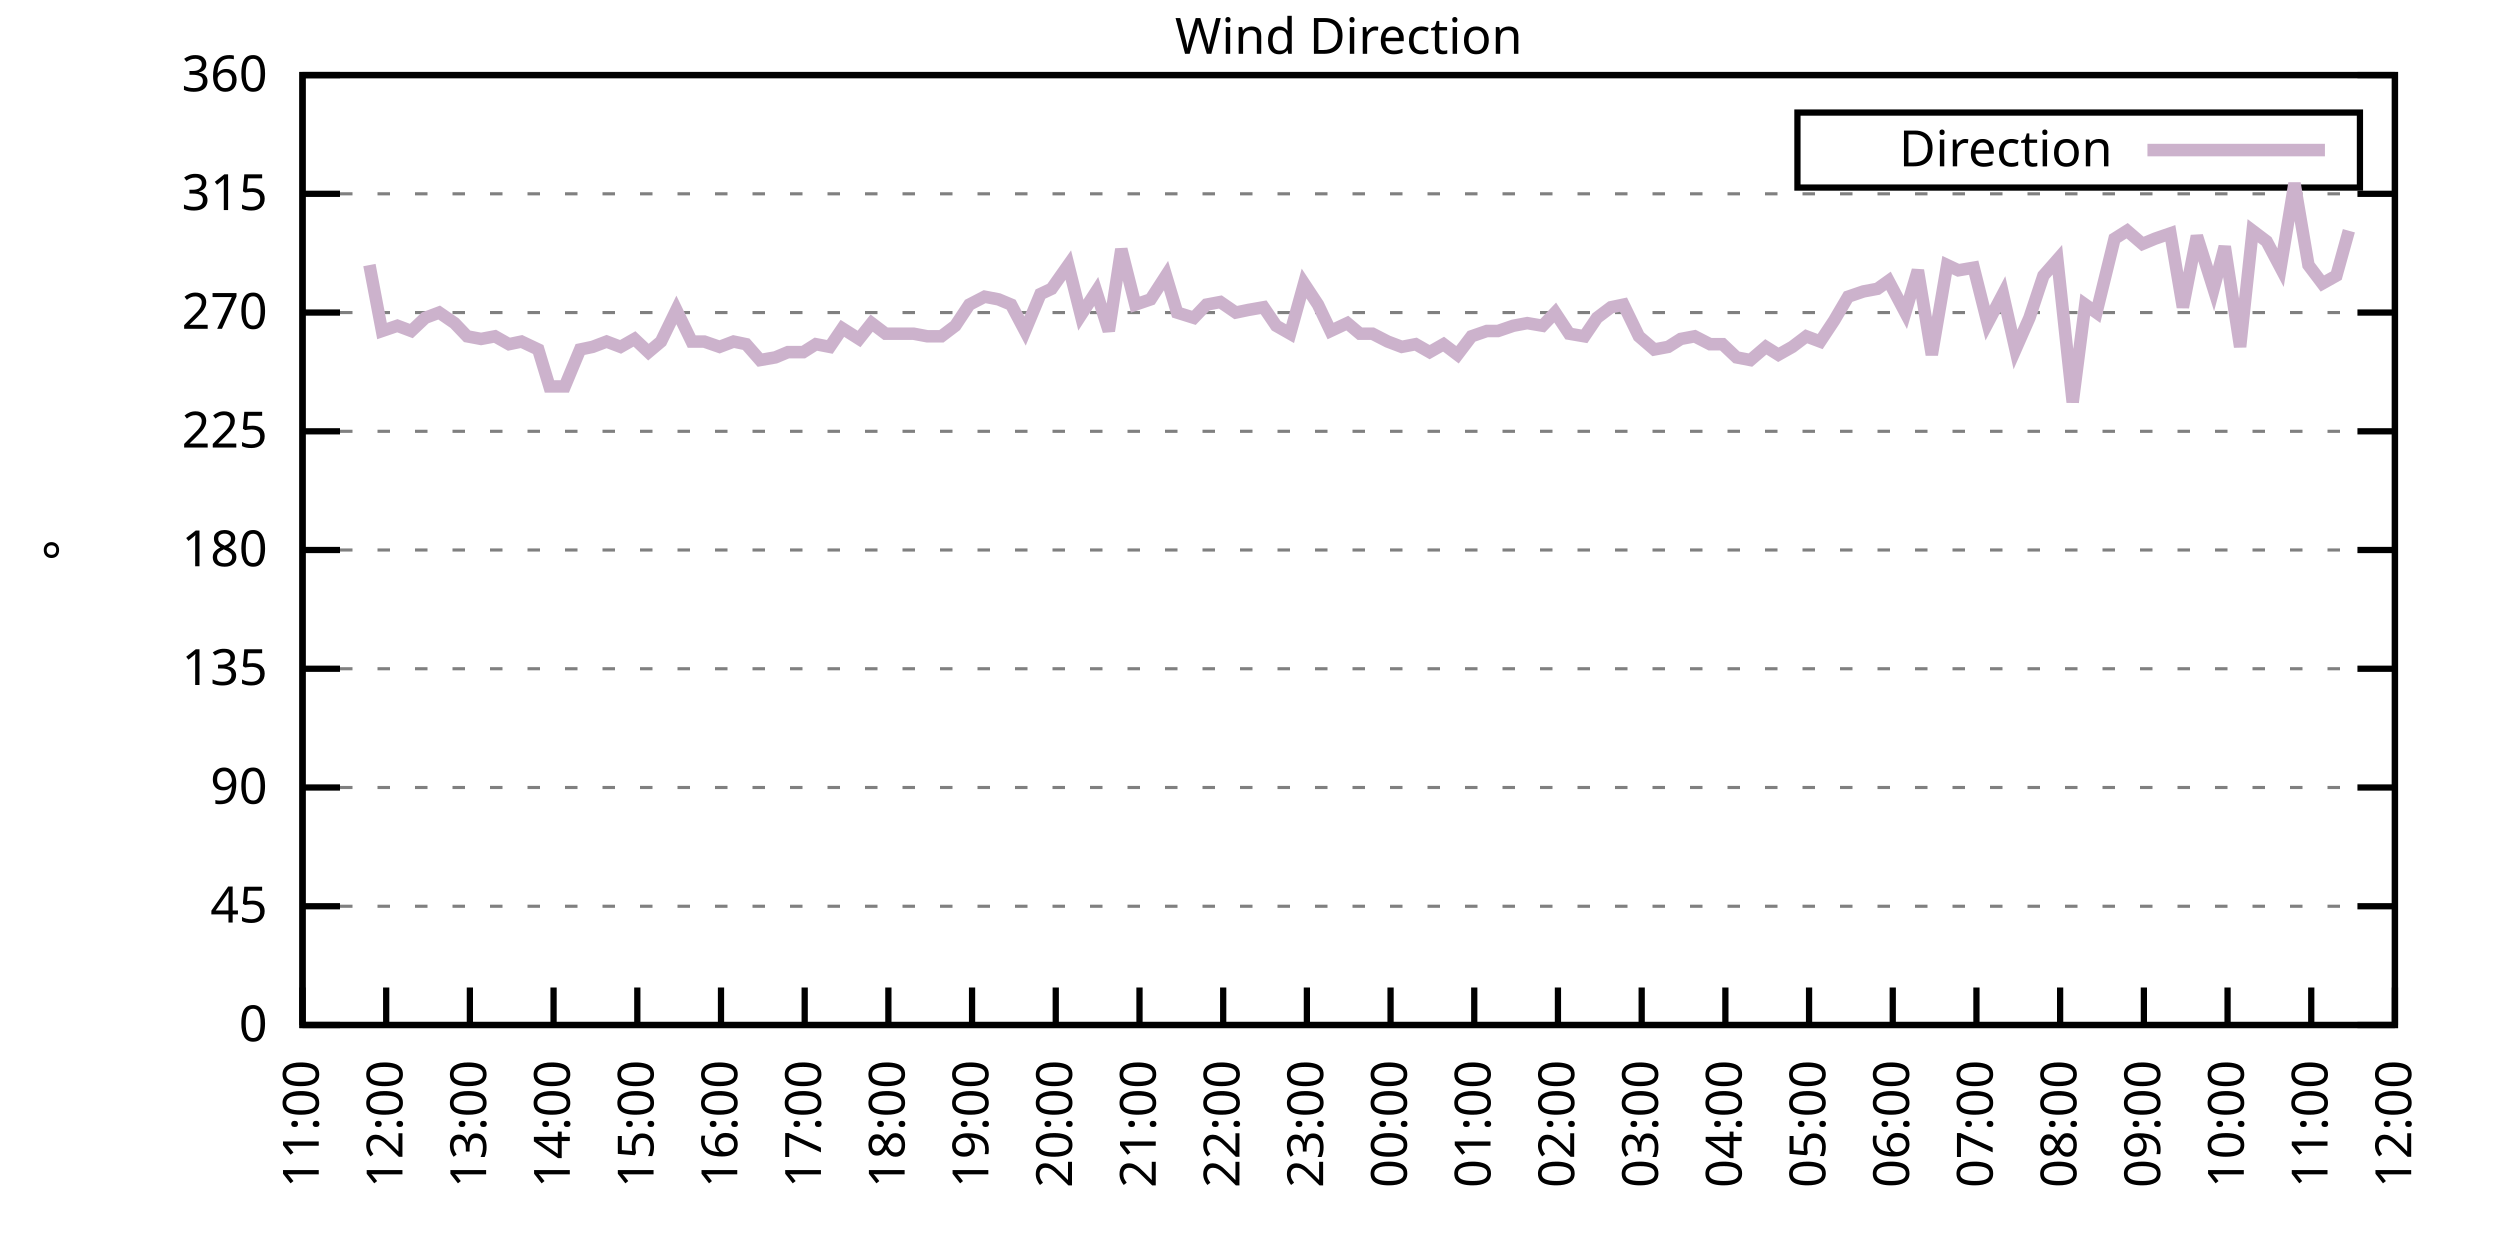
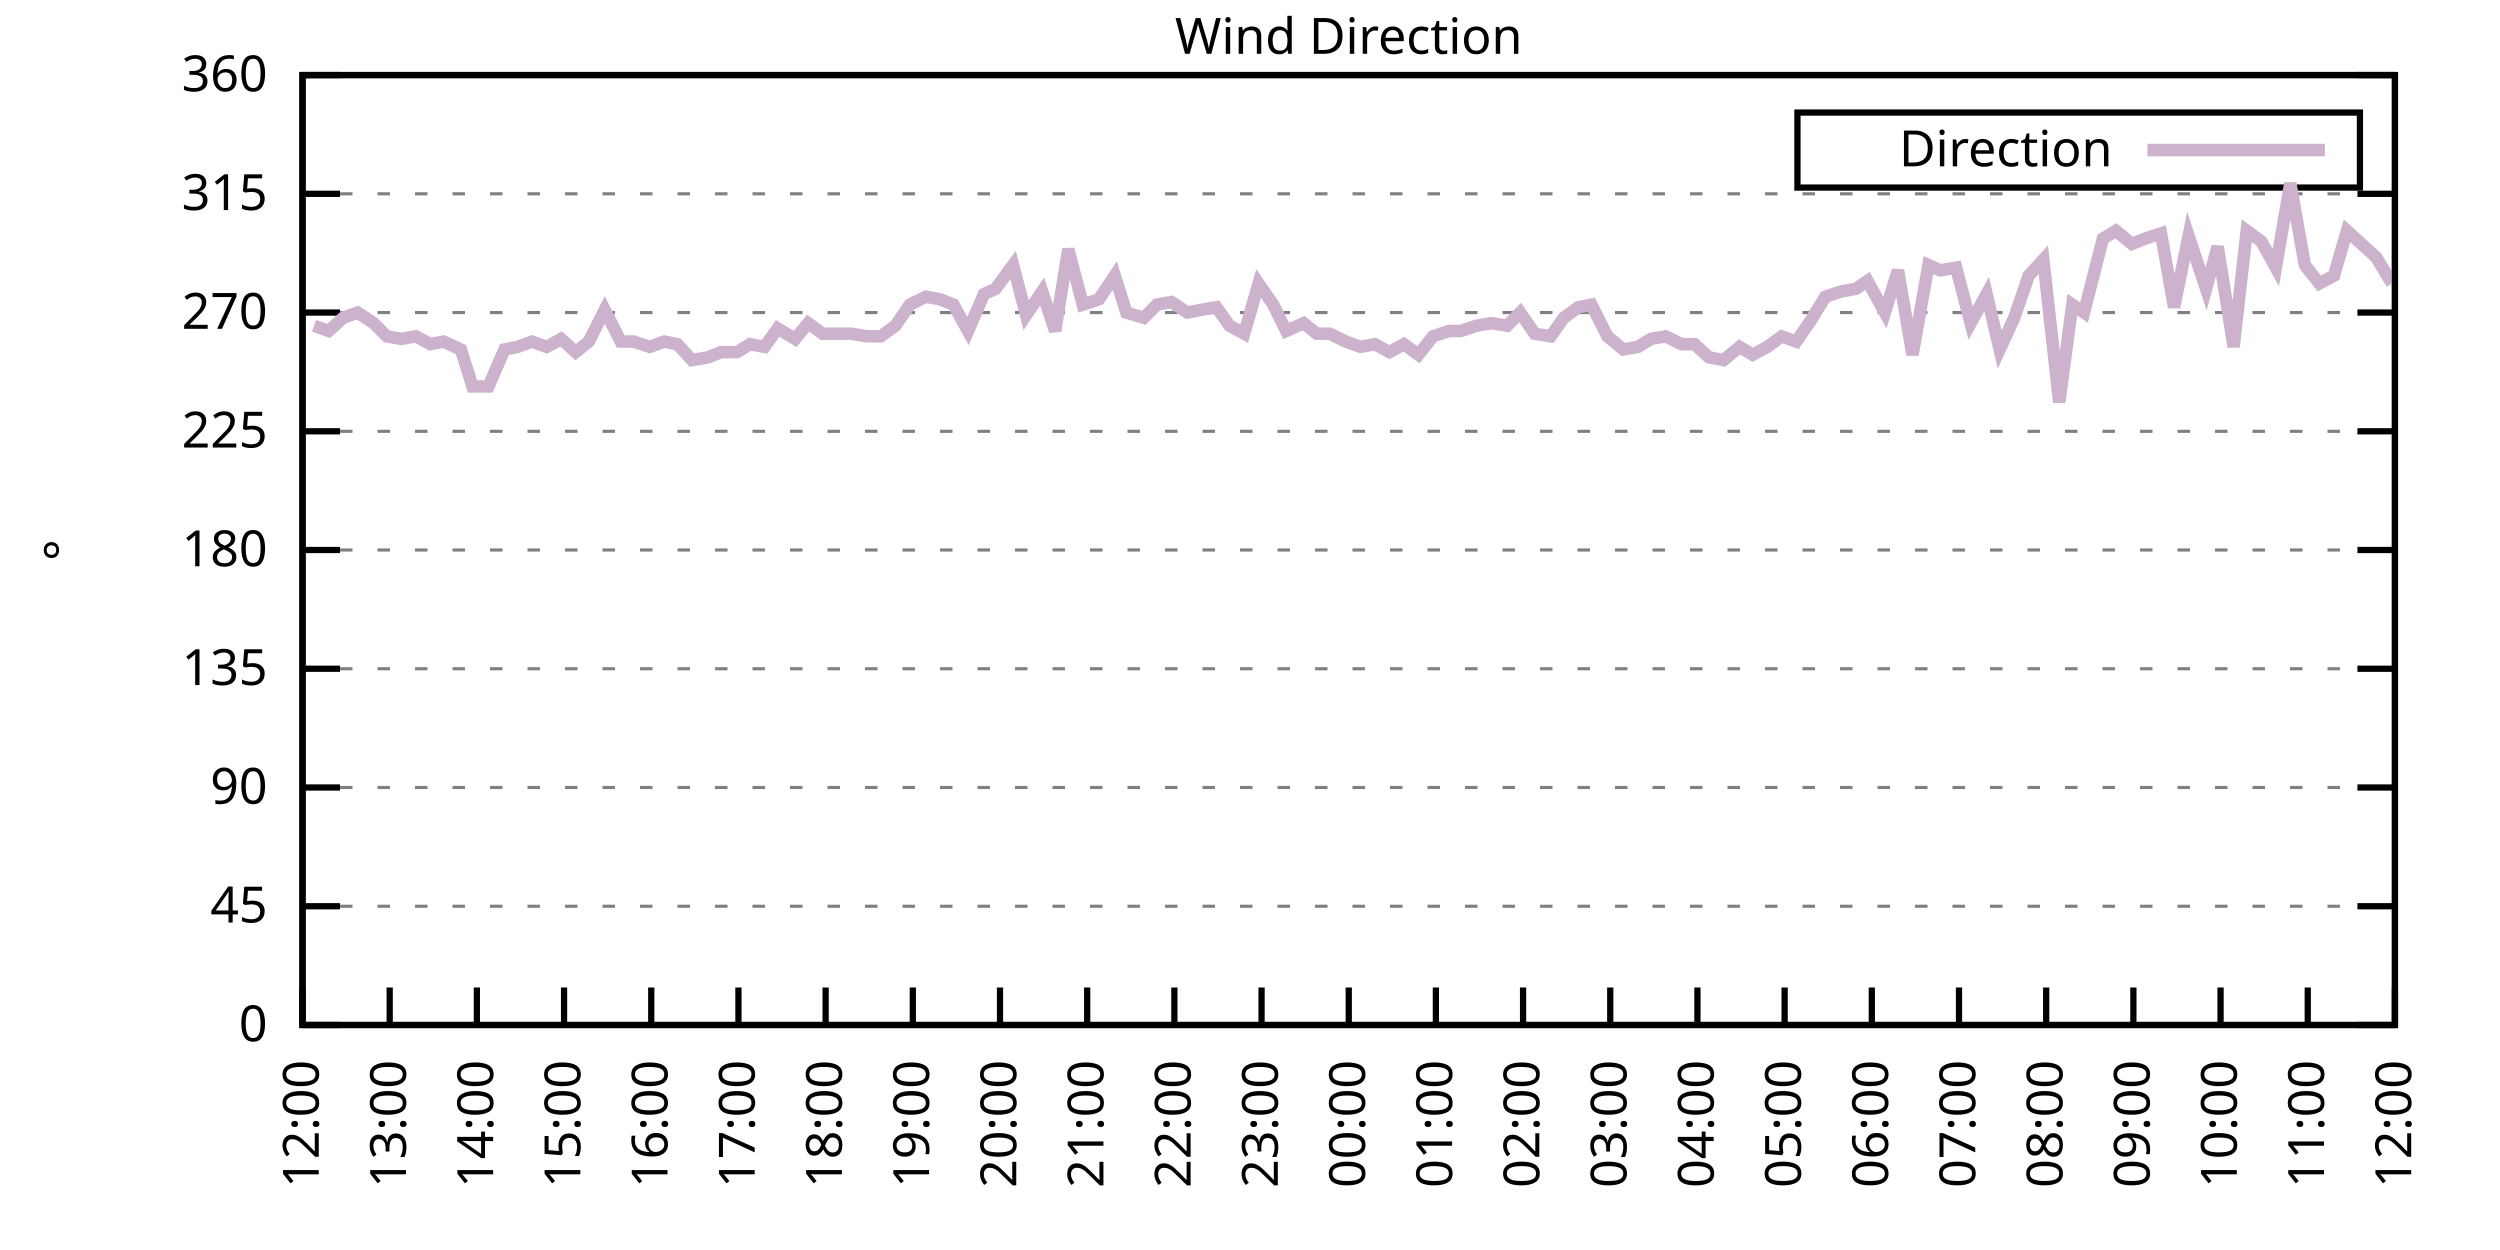
<svg xmlns="http://www.w3.org/2000/svg" xmlns:xlink="http://www.w3.org/1999/xlink" width="400" height="200" viewBox="0 0 400 200">
  <g id="gnuplot_canvas">
    <rect x="0" y="0" width="400" height="200" fill="none" />
    <defs>
      <circle id="gpDot" r="0.5" stroke-width="0.5" stroke="currentColor" />
      <path id="gpPt0" stroke-width="0.333" stroke="currentColor" d="M-1,0 h2 M0,-1 v2" />
      <path id="gpPt1" stroke-width="0.333" stroke="currentColor" d="M-1,-1 L1,1 M1,-1 L-1,1" />
      <path id="gpPt2" stroke-width="0.333" stroke="currentColor" d="M-1,0 L1,0 M0,-1 L0,1 M-1,-1 L1,1 M-1,1 L1,-1" />
      <rect id="gpPt3" stroke-width="0.333" stroke="currentColor" x="-1" y="-1" width="2" height="2" />
      <rect id="gpPt4" stroke-width="0.333" stroke="currentColor" fill="currentColor" x="-1" y="-1" width="2" height="2" />
      <circle id="gpPt5" stroke-width="0.333" stroke="currentColor" cx="0" cy="0" r="1" />
      <use xlink:href="#gpPt5" id="gpPt6" fill="currentColor" stroke="none" />
      <path id="gpPt7" stroke-width="0.333" stroke="currentColor" d="M0,-1.33 L-1.33,0.67 L1.33,0.67 z" />
      <use xlink:href="#gpPt7" id="gpPt8" fill="currentColor" stroke="none" />
      <use xlink:href="#gpPt7" id="gpPt9" stroke="currentColor" transform="rotate(180)" />
      <use xlink:href="#gpPt9" id="gpPt10" fill="currentColor" stroke="none" />
      <use xlink:href="#gpPt3" id="gpPt11" stroke="currentColor" transform="rotate(45)" />
      <use xlink:href="#gpPt11" id="gpPt12" fill="currentColor" stroke="none" />
      <path id="gpPt13" stroke-width="0.333" stroke="currentColor" d="M0,1.330 L1.265,0.411 L0.782,-1.067 L-0.782,-1.076 L-1.265,0.411 z" />
      <use xlink:href="#gpPt13" id="gpPt14" fill="currentColor" stroke="none" />
      <filter id="textbox" filterUnits="objectBoundingBox" x="0" y="0" height="1" width="1">
        <feFlood flood-color="white" flood-opacity="1" result="bgnd" />
        <feComposite in="SourceGraphic" in2="bgnd" operator="atop" />
      </filter>
      <filter id="greybox" filterUnits="objectBoundingBox" x="0" y="0" height="1" width="1">
        <feFlood flood-color="lightgrey" flood-opacity="1" result="grey" />
        <feComposite in="SourceGraphic" in2="grey" operator="atop" />
      </filter>
    </defs>
    <g fill="none" color="white" stroke="currentColor" stroke-width="1.00" stroke-linecap="butt" stroke-linejoin="miter">
</g>
    <g fill="none" color="black" stroke="currentColor" stroke-width="1.00" stroke-linecap="butt" stroke-linejoin="miter">
      <g stroke="none" shape-rendering="crispEdges">
        <polygon fill="rgb(255, 255, 255)" points="48.40,164.00 383.18,164.00 383.18,12.02 48.40,12.02 " />
      </g>
    </g>
    <g fill="none" color="black" stroke="currentColor" stroke-width="1.00" stroke-linecap="butt" stroke-linejoin="miter">
</g>
    <g fill="none" color="black" stroke="black" stroke-width="0.50" stroke-linecap="butt" stroke-linejoin="miter">
</g>
    <g fill="none" color="gray" stroke="currentColor" stroke-width="0.50" stroke-linecap="butt" stroke-linejoin="miter">
      <path stroke="gray" stroke-dasharray="2,4" class="gridline" d="M48.40,164.00 L383.19,164.00  " />
    </g>
    <g fill="none" color="gray" stroke="gray" stroke-width="1.00" stroke-linecap="butt" stroke-linejoin="miter">
</g>
    <g fill="none" color="black" stroke="currentColor" stroke-width="1.00" stroke-linecap="butt" stroke-linejoin="miter">
      <path stroke="black" d="M48.40,164.00 L54.40,164.00 M383.19,164.00 L377.19,164.00  " />
      <g transform="translate(42.80,166.60)" stroke="none" fill="black" font-family="Sans" font-size="8.00" text-anchor="end">
        <text>
          <tspan font-family="Sans"> 0</tspan>
        </text>
      </g>
    </g>
    <g fill="none" color="black" stroke="currentColor" stroke-width="1.00" stroke-linecap="butt" stroke-linejoin="miter">
</g>
    <g fill="none" color="black" stroke="black" stroke-width="0.50" stroke-linecap="butt" stroke-linejoin="miter">
</g>
    <g fill="none" color="gray" stroke="currentColor" stroke-width="0.50" stroke-linecap="butt" stroke-linejoin="miter">
      <path stroke="gray" stroke-dasharray="2,4" class="gridline" d="M48.40,145.00 L383.19,145.00  " />
    </g>
    <g fill="none" color="gray" stroke="gray" stroke-width="1.00" stroke-linecap="butt" stroke-linejoin="miter">
</g>
    <g fill="none" color="black" stroke="currentColor" stroke-width="1.00" stroke-linecap="butt" stroke-linejoin="miter">
      <path stroke="black" d="M48.40,145.00 L54.40,145.00 M383.19,145.00 L377.19,145.00  " />
      <g transform="translate(42.80,147.60)" stroke="none" fill="black" font-family="Sans" font-size="8.00" text-anchor="end">
        <text>
          <tspan font-family="Sans"> 45</tspan>
        </text>
      </g>
    </g>
    <g fill="none" color="black" stroke="currentColor" stroke-width="1.00" stroke-linecap="butt" stroke-linejoin="miter">
</g>
    <g fill="none" color="black" stroke="black" stroke-width="0.50" stroke-linecap="butt" stroke-linejoin="miter">
</g>
    <g fill="none" color="gray" stroke="currentColor" stroke-width="0.50" stroke-linecap="butt" stroke-linejoin="miter">
      <path stroke="gray" stroke-dasharray="2,4" class="gridline" d="M48.40,126.00 L383.19,126.00  " />
    </g>
    <g fill="none" color="gray" stroke="gray" stroke-width="1.00" stroke-linecap="butt" stroke-linejoin="miter">
</g>
    <g fill="none" color="black" stroke="currentColor" stroke-width="1.00" stroke-linecap="butt" stroke-linejoin="miter">
      <path stroke="black" d="M48.40,126.00 L54.40,126.00 M383.19,126.00 L377.19,126.00  " />
      <g transform="translate(42.80,128.60)" stroke="none" fill="black" font-family="Sans" font-size="8.00" text-anchor="end">
        <text>
          <tspan font-family="Sans"> 90</tspan>
        </text>
      </g>
    </g>
    <g fill="none" color="black" stroke="currentColor" stroke-width="1.00" stroke-linecap="butt" stroke-linejoin="miter">
</g>
    <g fill="none" color="black" stroke="black" stroke-width="0.50" stroke-linecap="butt" stroke-linejoin="miter">
</g>
    <g fill="none" color="gray" stroke="currentColor" stroke-width="0.50" stroke-linecap="butt" stroke-linejoin="miter">
      <path stroke="gray" stroke-dasharray="2,4" class="gridline" d="M48.40,107.00 L383.19,107.00  " />
    </g>
    <g fill="none" color="gray" stroke="gray" stroke-width="1.00" stroke-linecap="butt" stroke-linejoin="miter">
</g>
    <g fill="none" color="black" stroke="currentColor" stroke-width="1.00" stroke-linecap="butt" stroke-linejoin="miter">
      <path stroke="black" d="M48.40,107.00 L54.40,107.00 M383.19,107.00 L377.19,107.00  " />
      <g transform="translate(42.80,109.60)" stroke="none" fill="black" font-family="Sans" font-size="8.00" text-anchor="end">
        <text>
          <tspan font-family="Sans"> 135</tspan>
        </text>
      </g>
    </g>
    <g fill="none" color="black" stroke="currentColor" stroke-width="1.00" stroke-linecap="butt" stroke-linejoin="miter">
</g>
    <g fill="none" color="black" stroke="black" stroke-width="0.50" stroke-linecap="butt" stroke-linejoin="miter">
</g>
    <g fill="none" color="gray" stroke="currentColor" stroke-width="0.50" stroke-linecap="butt" stroke-linejoin="miter">
      <path stroke="gray" stroke-dasharray="2,4" class="gridline" d="M48.40,88.00 L383.19,88.00  " />
    </g>
    <g fill="none" color="gray" stroke="gray" stroke-width="1.00" stroke-linecap="butt" stroke-linejoin="miter">
</g>
    <g fill="none" color="black" stroke="currentColor" stroke-width="1.00" stroke-linecap="butt" stroke-linejoin="miter">
      <path stroke="black" d="M48.40,88.00 L54.40,88.00 M383.19,88.00 L377.19,88.00  " />
      <g transform="translate(42.80,90.60)" stroke="none" fill="black" font-family="Sans" font-size="8.00" text-anchor="end">
        <text>
          <tspan font-family="Sans"> 180</tspan>
        </text>
      </g>
    </g>
    <g fill="none" color="black" stroke="currentColor" stroke-width="1.00" stroke-linecap="butt" stroke-linejoin="miter">
</g>
    <g fill="none" color="black" stroke="black" stroke-width="0.50" stroke-linecap="butt" stroke-linejoin="miter">
</g>
    <g fill="none" color="gray" stroke="currentColor" stroke-width="0.50" stroke-linecap="butt" stroke-linejoin="miter">
      <path stroke="gray" stroke-dasharray="2,4" class="gridline" d="M48.40,69.01 L383.19,69.01  " />
    </g>
    <g fill="none" color="gray" stroke="gray" stroke-width="1.00" stroke-linecap="butt" stroke-linejoin="miter">
</g>
    <g fill="none" color="black" stroke="currentColor" stroke-width="1.00" stroke-linecap="butt" stroke-linejoin="miter">
      <path stroke="black" d="M48.40,69.01 L54.40,69.01 M383.19,69.01 L377.19,69.01  " />
      <g transform="translate(42.80,71.61)" stroke="none" fill="black" font-family="Sans" font-size="8.00" text-anchor="end">
        <text>
          <tspan font-family="Sans"> 225</tspan>
        </text>
      </g>
    </g>
    <g fill="none" color="black" stroke="currentColor" stroke-width="1.00" stroke-linecap="butt" stroke-linejoin="miter">
</g>
    <g fill="none" color="black" stroke="black" stroke-width="0.50" stroke-linecap="butt" stroke-linejoin="miter">
</g>
    <g fill="none" color="gray" stroke="currentColor" stroke-width="0.50" stroke-linecap="butt" stroke-linejoin="miter">
      <path stroke="gray" stroke-dasharray="2,4" class="gridline" d="M48.40,50.01 L383.19,50.01  " />
    </g>
    <g fill="none" color="gray" stroke="gray" stroke-width="1.00" stroke-linecap="butt" stroke-linejoin="miter">
</g>
    <g fill="none" color="black" stroke="currentColor" stroke-width="1.00" stroke-linecap="butt" stroke-linejoin="miter">
      <path stroke="black" d="M48.40,50.01 L54.40,50.01 M383.19,50.01 L377.19,50.01  " />
      <g transform="translate(42.80,52.61)" stroke="none" fill="black" font-family="Sans" font-size="8.00" text-anchor="end">
        <text>
          <tspan font-family="Sans"> 270</tspan>
        </text>
      </g>
    </g>
    <g fill="none" color="black" stroke="currentColor" stroke-width="1.00" stroke-linecap="butt" stroke-linejoin="miter">
</g>
    <g fill="none" color="black" stroke="black" stroke-width="0.50" stroke-linecap="butt" stroke-linejoin="miter">
</g>
    <g fill="none" color="gray" stroke="currentColor" stroke-width="0.50" stroke-linecap="butt" stroke-linejoin="miter">
      <path stroke="gray" stroke-dasharray="2,4" class="gridline" d="M48.40,31.01 L383.19,31.01  " />
    </g>
    <g fill="none" color="gray" stroke="gray" stroke-width="1.00" stroke-linecap="butt" stroke-linejoin="miter">
</g>
    <g fill="none" color="black" stroke="currentColor" stroke-width="1.00" stroke-linecap="butt" stroke-linejoin="miter">
      <path stroke="black" d="M48.40,31.01 L54.40,31.01 M383.19,31.01 L377.19,31.01  " />
      <g transform="translate(42.80,33.61)" stroke="none" fill="black" font-family="Sans" font-size="8.00" text-anchor="end">
        <text>
          <tspan font-family="Sans"> 315</tspan>
        </text>
      </g>
    </g>
    <g fill="none" color="black" stroke="currentColor" stroke-width="1.00" stroke-linecap="butt" stroke-linejoin="miter">
</g>
    <g fill="none" color="black" stroke="black" stroke-width="0.50" stroke-linecap="butt" stroke-linejoin="miter">
</g>
    <g fill="none" color="gray" stroke="currentColor" stroke-width="0.50" stroke-linecap="butt" stroke-linejoin="miter">
      <path stroke="gray" stroke-dasharray="2,4" class="gridline" d="M48.40,12.01 L383.19,12.01  " />
    </g>
    <g fill="none" color="gray" stroke="gray" stroke-width="1.00" stroke-linecap="butt" stroke-linejoin="miter">
</g>
    <g fill="none" color="black" stroke="currentColor" stroke-width="1.00" stroke-linecap="butt" stroke-linejoin="miter">
      <path stroke="black" d="M48.40,12.01 L54.40,12.01 M383.19,12.01 L377.19,12.01  " />
      <g transform="translate(42.80,14.61)" stroke="none" fill="black" font-family="Sans" font-size="8.00" text-anchor="end">
        <text>
          <tspan font-family="Sans"> 360</tspan>
        </text>
      </g>
    </g>
    <g fill="none" color="black" stroke="currentColor" stroke-width="1.00" stroke-linecap="butt" stroke-linejoin="miter">
      <path stroke="black" d="M48.40,164.00 L48.40,158.00  " />
      <g transform="translate(51.00,169.60) rotate(270.00)" stroke="none" fill="black" font-family="Sans" font-size="8.00" text-anchor="end">
        <text>
-           <tspan font-family="Sans">11:00</tspan>
-         </text>
-       </g>
-     </g>
-     <g fill="none" color="black" stroke="currentColor" stroke-width="1.00" stroke-linecap="butt" stroke-linejoin="miter">
-       <path stroke="black" d="M61.79,164.00 L61.79,158.00  " />
-       <g transform="translate(64.39,169.60) rotate(270.00)" stroke="none" fill="black" font-family="Sans" font-size="8.00" text-anchor="end">
-         <text>
          <tspan font-family="Sans">12:00</tspan>
        </text>
      </g>
    </g>
    <g fill="none" color="black" stroke="currentColor" stroke-width="1.00" stroke-linecap="butt" stroke-linejoin="miter">
-       <path stroke="black" d="M75.18,164.00 L75.18,158.00  " />
-       <g transform="translate(77.78,169.60) rotate(270.00)" stroke="none" fill="black" font-family="Sans" font-size="8.00" text-anchor="end">
+       <path stroke="black" d="M62.35,164.00 L62.35,158.00  " />
+       <g transform="translate(64.95,169.60) rotate(270.00)" stroke="none" fill="black" font-family="Sans" font-size="8.00" text-anchor="end">
        <text>
          <tspan font-family="Sans">13:00</tspan>
        </text>
      </g>
    </g>
    <g fill="none" color="black" stroke="currentColor" stroke-width="1.00" stroke-linecap="butt" stroke-linejoin="miter">
-       <path stroke="black" d="M88.57,164.00 L88.57,158.00  " />
-       <g transform="translate(91.17,169.60) rotate(270.00)" stroke="none" fill="black" font-family="Sans" font-size="8.00" text-anchor="end">
+       <path stroke="black" d="M76.30,164.00 L76.30,158.00  " />
+       <g transform="translate(78.90,169.60) rotate(270.00)" stroke="none" fill="black" font-family="Sans" font-size="8.00" text-anchor="end">
        <text>
          <tspan font-family="Sans">14:00</tspan>
        </text>
      </g>
    </g>
    <g fill="none" color="black" stroke="currentColor" stroke-width="1.00" stroke-linecap="butt" stroke-linejoin="miter">
-       <path stroke="black" d="M101.97,164.00 L101.97,158.00  " />
-       <g transform="translate(104.57,169.60) rotate(270.00)" stroke="none" fill="black" font-family="Sans" font-size="8.00" text-anchor="end">
+       <path stroke="black" d="M90.25,164.00 L90.25,158.00  " />
+       <g transform="translate(92.85,169.60) rotate(270.00)" stroke="none" fill="black" font-family="Sans" font-size="8.00" text-anchor="end">
        <text>
          <tspan font-family="Sans">15:00</tspan>
        </text>
      </g>
    </g>
    <g fill="none" color="black" stroke="currentColor" stroke-width="1.00" stroke-linecap="butt" stroke-linejoin="miter">
-       <path stroke="black" d="M115.36,164.00 L115.36,158.00  " />
-       <g transform="translate(117.96,169.60) rotate(270.00)" stroke="none" fill="black" font-family="Sans" font-size="8.00" text-anchor="end">
+       <path stroke="black" d="M104.20,164.00 L104.20,158.00  " />
+       <g transform="translate(106.80,169.60) rotate(270.00)" stroke="none" fill="black" font-family="Sans" font-size="8.00" text-anchor="end">
        <text>
          <tspan font-family="Sans">16:00</tspan>
        </text>
      </g>
    </g>
    <g fill="none" color="black" stroke="currentColor" stroke-width="1.00" stroke-linecap="butt" stroke-linejoin="miter">
-       <path stroke="black" d="M128.75,164.00 L128.75,158.00  " />
-       <g transform="translate(131.35,169.60) rotate(270.00)" stroke="none" fill="black" font-family="Sans" font-size="8.00" text-anchor="end">
+       <path stroke="black" d="M118.15,164.00 L118.15,158.00  " />
+       <g transform="translate(120.75,169.60) rotate(270.00)" stroke="none" fill="black" font-family="Sans" font-size="8.00" text-anchor="end">
        <text>
          <tspan font-family="Sans">17:00</tspan>
        </text>
      </g>
    </g>
    <g fill="none" color="black" stroke="currentColor" stroke-width="1.00" stroke-linecap="butt" stroke-linejoin="miter">
-       <path stroke="black" d="M142.14,164.00 L142.14,158.00  " />
-       <g transform="translate(144.74,169.60) rotate(270.00)" stroke="none" fill="black" font-family="Sans" font-size="8.00" text-anchor="end">
+       <path stroke="black" d="M132.10,164.00 L132.10,158.00  " />
+       <g transform="translate(134.70,169.60) rotate(270.00)" stroke="none" fill="black" font-family="Sans" font-size="8.00" text-anchor="end">
        <text>
          <tspan font-family="Sans">18:00</tspan>
        </text>
      </g>
    </g>
    <g fill="none" color="black" stroke="currentColor" stroke-width="1.00" stroke-linecap="butt" stroke-linejoin="miter">
-       <path stroke="black" d="M155.53,164.00 L155.53,158.00  " />
-       <g transform="translate(158.13,169.60) rotate(270.00)" stroke="none" fill="black" font-family="Sans" font-size="8.00" text-anchor="end">
+       <path stroke="black" d="M146.05,164.00 L146.05,158.00  " />
+       <g transform="translate(148.65,169.60) rotate(270.00)" stroke="none" fill="black" font-family="Sans" font-size="8.00" text-anchor="end">
        <text>
          <tspan font-family="Sans">19:00</tspan>
        </text>
      </g>
    </g>
    <g fill="none" color="black" stroke="currentColor" stroke-width="1.00" stroke-linecap="butt" stroke-linejoin="miter">
-       <path stroke="black" d="M168.92,164.00 L168.92,158.00  " />
-       <g transform="translate(171.52,169.60) rotate(270.00)" stroke="none" fill="black" font-family="Sans" font-size="8.00" text-anchor="end">
+       <path stroke="black" d="M160.00,164.00 L160.00,158.00  " />
+       <g transform="translate(162.60,169.60) rotate(270.00)" stroke="none" fill="black" font-family="Sans" font-size="8.00" text-anchor="end">
        <text>
          <tspan font-family="Sans">20:00</tspan>
        </text>
      </g>
    </g>
    <g fill="none" color="black" stroke="currentColor" stroke-width="1.00" stroke-linecap="butt" stroke-linejoin="miter">
-       <path stroke="black" d="M182.32,164.00 L182.32,158.00  " />
-       <g transform="translate(184.92,169.60) rotate(270.00)" stroke="none" fill="black" font-family="Sans" font-size="8.00" text-anchor="end">
+       <path stroke="black" d="M173.95,164.00 L173.95,158.00  " />
+       <g transform="translate(176.55,169.60) rotate(270.00)" stroke="none" fill="black" font-family="Sans" font-size="8.00" text-anchor="end">
        <text>
          <tspan font-family="Sans">21:00</tspan>
        </text>
      </g>
    </g>
    <g fill="none" color="black" stroke="currentColor" stroke-width="1.00" stroke-linecap="butt" stroke-linejoin="miter">
-       <path stroke="black" d="M195.71,164.00 L195.71,158.00  " />
-       <g transform="translate(198.31,169.60) rotate(270.00)" stroke="none" fill="black" font-family="Sans" font-size="8.00" text-anchor="end">
+       <path stroke="black" d="M187.90,164.00 L187.90,158.00  " />
+       <g transform="translate(190.50,169.60) rotate(270.00)" stroke="none" fill="black" font-family="Sans" font-size="8.00" text-anchor="end">
        <text>
          <tspan font-family="Sans">22:00</tspan>
        </text>
      </g>
    </g>
    <g fill="none" color="black" stroke="currentColor" stroke-width="1.00" stroke-linecap="butt" stroke-linejoin="miter">
-       <path stroke="black" d="M209.10,164.00 L209.10,158.00  " />
-       <g transform="translate(211.70,169.60) rotate(270.00)" stroke="none" fill="black" font-family="Sans" font-size="8.00" text-anchor="end">
+       <path stroke="black" d="M201.85,164.00 L201.85,158.00  " />
+       <g transform="translate(204.45,169.60) rotate(270.00)" stroke="none" fill="black" font-family="Sans" font-size="8.00" text-anchor="end">
        <text>
          <tspan font-family="Sans">23:00</tspan>
        </text>
      </g>
    </g>
    <g fill="none" color="black" stroke="currentColor" stroke-width="1.00" stroke-linecap="butt" stroke-linejoin="miter">
-       <path stroke="black" d="M222.49,164.00 L222.49,158.00  " />
-       <g transform="translate(225.09,169.60) rotate(270.00)" stroke="none" fill="black" font-family="Sans" font-size="8.00" text-anchor="end">
+       <path stroke="black" d="M215.80,164.00 L215.80,158.00  " />
+       <g transform="translate(218.40,169.60) rotate(270.00)" stroke="none" fill="black" font-family="Sans" font-size="8.00" text-anchor="end">
        <text>
          <tspan font-family="Sans">00:00</tspan>
        </text>
      </g>
    </g>
    <g fill="none" color="black" stroke="currentColor" stroke-width="1.00" stroke-linecap="butt" stroke-linejoin="miter">
-       <path stroke="black" d="M235.88,164.00 L235.88,158.00  " />
-       <g transform="translate(238.48,169.60) rotate(270.00)" stroke="none" fill="black" font-family="Sans" font-size="8.00" text-anchor="end">
+       <path stroke="black" d="M229.74,164.00 L229.74,158.00  " />
+       <g transform="translate(232.34,169.60) rotate(270.00)" stroke="none" fill="black" font-family="Sans" font-size="8.00" text-anchor="end">
        <text>
          <tspan font-family="Sans">01:00</tspan>
        </text>
      </g>
    </g>
    <g fill="none" color="black" stroke="currentColor" stroke-width="1.00" stroke-linecap="butt" stroke-linejoin="miter">
-       <path stroke="black" d="M249.27,164.00 L249.27,158.00  " />
-       <g transform="translate(251.87,169.60) rotate(270.00)" stroke="none" fill="black" font-family="Sans" font-size="8.00" text-anchor="end">
+       <path stroke="black" d="M243.69,164.00 L243.69,158.00  " />
+       <g transform="translate(246.29,169.60) rotate(270.00)" stroke="none" fill="black" font-family="Sans" font-size="8.00" text-anchor="end">
        <text>
          <tspan font-family="Sans">02:00</tspan>
        </text>
      </g>
    </g>
    <g fill="none" color="black" stroke="currentColor" stroke-width="1.00" stroke-linecap="butt" stroke-linejoin="miter">
-       <path stroke="black" d="M262.67,164.00 L262.67,158.00  " />
-       <g transform="translate(265.27,169.60) rotate(270.00)" stroke="none" fill="black" font-family="Sans" font-size="8.00" text-anchor="end">
+       <path stroke="black" d="M257.64,164.00 L257.64,158.00  " />
+       <g transform="translate(260.24,169.60) rotate(270.00)" stroke="none" fill="black" font-family="Sans" font-size="8.00" text-anchor="end">
        <text>
          <tspan font-family="Sans">03:00</tspan>
        </text>
      </g>
    </g>
    <g fill="none" color="black" stroke="currentColor" stroke-width="1.00" stroke-linecap="butt" stroke-linejoin="miter">
-       <path stroke="black" d="M276.06,164.00 L276.06,158.00  " />
-       <g transform="translate(278.66,169.60) rotate(270.00)" stroke="none" fill="black" font-family="Sans" font-size="8.00" text-anchor="end">
+       <path stroke="black" d="M271.59,164.00 L271.59,158.00  " />
+       <g transform="translate(274.19,169.60) rotate(270.00)" stroke="none" fill="black" font-family="Sans" font-size="8.00" text-anchor="end">
        <text>
          <tspan font-family="Sans">04:00</tspan>
        </text>
      </g>
    </g>
    <g fill="none" color="black" stroke="currentColor" stroke-width="1.00" stroke-linecap="butt" stroke-linejoin="miter">
-       <path stroke="black" d="M289.45,164.00 L289.45,158.00  " />
-       <g transform="translate(292.05,169.60) rotate(270.00)" stroke="none" fill="black" font-family="Sans" font-size="8.00" text-anchor="end">
+       <path stroke="black" d="M285.54,164.00 L285.54,158.00  " />
+       <g transform="translate(288.14,169.60) rotate(270.00)" stroke="none" fill="black" font-family="Sans" font-size="8.00" text-anchor="end">
        <text>
          <tspan font-family="Sans">05:00</tspan>
        </text>
      </g>
    </g>
    <g fill="none" color="black" stroke="currentColor" stroke-width="1.00" stroke-linecap="butt" stroke-linejoin="miter">
-       <path stroke="black" d="M302.84,164.00 L302.84,158.00  " />
-       <g transform="translate(305.44,169.60) rotate(270.00)" stroke="none" fill="black" font-family="Sans" font-size="8.00" text-anchor="end">
+       <path stroke="black" d="M299.49,164.00 L299.49,158.00  " />
+       <g transform="translate(302.09,169.60) rotate(270.00)" stroke="none" fill="black" font-family="Sans" font-size="8.00" text-anchor="end">
        <text>
          <tspan font-family="Sans">06:00</tspan>
        </text>
      </g>
    </g>
    <g fill="none" color="black" stroke="currentColor" stroke-width="1.00" stroke-linecap="butt" stroke-linejoin="miter">
-       <path stroke="black" d="M316.23,164.00 L316.23,158.00  " />
-       <g transform="translate(318.83,169.60) rotate(270.00)" stroke="none" fill="black" font-family="Sans" font-size="8.00" text-anchor="end">
+       <path stroke="black" d="M313.44,164.00 L313.44,158.00  " />
+       <g transform="translate(316.04,169.60) rotate(270.00)" stroke="none" fill="black" font-family="Sans" font-size="8.00" text-anchor="end">
        <text>
          <tspan font-family="Sans">07:00</tspan>
        </text>
      </g>
    </g>
    <g fill="none" color="black" stroke="currentColor" stroke-width="1.00" stroke-linecap="butt" stroke-linejoin="miter">
-       <path stroke="black" d="M329.62,164.00 L329.62,158.00  " />
-       <g transform="translate(332.22,169.60) rotate(270.00)" stroke="none" fill="black" font-family="Sans" font-size="8.00" text-anchor="end">
+       <path stroke="black" d="M327.39,164.00 L327.39,158.00  " />
+       <g transform="translate(329.99,169.60) rotate(270.00)" stroke="none" fill="black" font-family="Sans" font-size="8.00" text-anchor="end">
        <text>
          <tspan font-family="Sans">08:00</tspan>
        </text>
      </g>
    </g>
    <g fill="none" color="black" stroke="currentColor" stroke-width="1.00" stroke-linecap="butt" stroke-linejoin="miter">
-       <path stroke="black" d="M343.02,164.00 L343.02,158.00  " />
-       <g transform="translate(345.62,169.60) rotate(270.00)" stroke="none" fill="black" font-family="Sans" font-size="8.00" text-anchor="end">
+       <path stroke="black" d="M341.34,164.00 L341.34,158.00  " />
+       <g transform="translate(343.94,169.60) rotate(270.00)" stroke="none" fill="black" font-family="Sans" font-size="8.00" text-anchor="end">
        <text>
          <tspan font-family="Sans">09:00</tspan>
        </text>
      </g>
    </g>
    <g fill="none" color="black" stroke="currentColor" stroke-width="1.00" stroke-linecap="butt" stroke-linejoin="miter">
-       <path stroke="black" d="M356.41,164.00 L356.41,158.00  " />
-       <g transform="translate(359.01,169.60) rotate(270.00)" stroke="none" fill="black" font-family="Sans" font-size="8.00" text-anchor="end">
+       <path stroke="black" d="M355.29,164.00 L355.29,158.00  " />
+       <g transform="translate(357.89,169.60) rotate(270.00)" stroke="none" fill="black" font-family="Sans" font-size="8.00" text-anchor="end">
        <text>
          <tspan font-family="Sans">10:00</tspan>
        </text>
      </g>
    </g>
    <g fill="none" color="black" stroke="currentColor" stroke-width="1.00" stroke-linecap="butt" stroke-linejoin="miter">
-       <path stroke="black" d="M369.80,164.00 L369.80,158.00  " />
-       <g transform="translate(372.40,169.60) rotate(270.00)" stroke="none" fill="black" font-family="Sans" font-size="8.00" text-anchor="end">
+       <path stroke="black" d="M369.24,164.00 L369.24,158.00  " />
+       <g transform="translate(371.84,169.60) rotate(270.00)" stroke="none" fill="black" font-family="Sans" font-size="8.00" text-anchor="end">
        <text>
          <tspan font-family="Sans">11:00</tspan>
        </text>
      </g>
    </g>
    <g fill="none" color="black" stroke="currentColor" stroke-width="1.00" stroke-linecap="butt" stroke-linejoin="miter">
      <path stroke="black" d="M383.19,164.00 L383.19,158.00  " />
      <g transform="translate(385.79,169.60) rotate(270.00)" stroke="none" fill="black" font-family="Sans" font-size="8.00" text-anchor="end">
        <text>
          <tspan font-family="Sans">12:00</tspan>
        </text>
      </g>
    </g>
    <g fill="none" color="black" stroke="currentColor" stroke-width="1.00" stroke-linecap="butt" stroke-linejoin="miter">
</g>
    <g fill="none" color="black" stroke="currentColor" stroke-width="1.00" stroke-linecap="butt" stroke-linejoin="miter">
      <path stroke="black" d="M48.40,12.01 L48.40,164.00 L383.19,164.00 L383.19,12.01 L48.40,12.01 Z  " />
    </g>
    <g fill="none" color="black" stroke="currentColor" stroke-width="1.00" stroke-linecap="butt" stroke-linejoin="miter">
</g>
    <g fill="none" color="black" stroke="currentColor" stroke-width="1.00" stroke-linecap="butt" stroke-linejoin="miter">
      <path stroke="black" d="M287.59,30.01 L287.59,18.01 L377.59,18.01 L377.59,30.01 L287.59,30.01 Z  " />
    </g>
    <g id="Wind_direction_plot_1">
      <g fill="none" color="white" stroke="black" stroke-width="2.00" stroke-linecap="butt" stroke-linejoin="miter">
</g>
      <g fill="none" color="black" stroke="currentColor" stroke-width="2.00" stroke-linecap="butt" stroke-linejoin="miter">
        <g transform="translate(337.99,26.61)" stroke="none" fill="black" font-family="Sans" font-size="8.00" text-anchor="end">
          <text>
            <tspan font-family="Sans">Direction</tspan>
          </text>
        </g>
      </g>
      <g fill="none" color="black" stroke="currentColor" stroke-width="2.00" stroke-linecap="butt" stroke-linejoin="miter">
-         <path stroke="rgb(204, 178, 204)" d="M343.59,24.01 L371.99,24.01 M59.11,42.41 L61.12,52.96 L63.58,52.12 L65.81,52.96 L68.04,50.85 L70.27,50.01   L72.73,51.70 L74.74,53.81 L76.97,54.23 L79.20,53.81 L81.43,55.07 L83.44,54.65 L86.12,55.92 L87.91,61.83   L90.36,61.83 L92.82,55.92 L94.82,55.50 L97.06,54.65 L99.29,55.50 L101.52,54.23 L103.75,56.34 L105.76,54.65   L108.22,49.59 L110.67,54.65 L112.68,54.65 L115.13,55.50 L117.37,54.65 L119.38,55.07 L121.61,57.61 L124.06,57.18   L126.07,56.34 L128.53,56.34 L130.54,55.07 L132.77,55.50 L134.78,52.54 L137.45,54.23 L139.46,51.70 L141.69,53.39   L143.93,53.39 L146.16,53.39 L148.39,53.81 L150.62,53.81 L152.85,52.12 L155.09,48.74 L157.54,47.47 L159.77,47.90   L161.78,48.74 L164.01,52.96 L166.47,47.05 L168.25,46.21 L170.93,42.41 L172.94,50.43 L175.40,46.63 L177.41,52.96   L179.41,39.87 L181.65,48.74 L184.10,47.90 L186.56,44.10 L188.34,50.01 L191.02,50.85 L193.03,48.74 L195.26,48.32   L197.72,50.01 L199.73,49.59 L202.18,49.16 L204.19,52.12 L206.42,53.39 L208.65,45.36 L210.88,48.74 L212.89,52.96   L215.57,51.70 L217.58,53.39 L219.59,53.39 L222.04,54.65 L224.28,55.50 L226.51,55.07 L228.74,56.34 L230.97,55.07   L233.20,56.76 L235.44,53.81 L237.89,52.96 L239.68,52.96 L242.13,52.12 L244.36,51.70 L246.82,52.12 L248.83,50.01   L251.06,53.39 L253.51,53.81 L255.52,50.85 L257.76,49.16 L259.76,48.74 L262.22,53.81 L264.67,55.92 L266.91,55.50   L268.92,54.23 L271.15,53.81 L273.60,55.07 L275.61,55.07 L277.84,57.18 L280.07,57.61 L282.53,55.50 L284.54,56.76   L286.77,55.50 L289.00,53.81 L291.23,54.65 L293.47,51.27 L295.70,47.47 L298.15,46.63 L300.39,46.21 L302.17,44.94   L304.85,50.01 L306.86,43.25 L309.09,56.76 L311.54,42.41 L313.33,43.25 L315.79,42.83 L318.02,51.70 L320.47,47.05   L322.48,55.92 L324.71,50.85 L326.95,44.10 L329.18,41.56 L331.63,64.36 L333.64,48.74 L335.43,50.01 L338.33,38.19   L340.34,36.92 L342.79,39.03 L344.80,38.19 L347.26,37.34 L349.26,49.16 L351.50,37.76 L354.17,46.21 L355.96,39.45   L358.42,55.50 L360.42,36.92 L362.66,38.61 L364.89,42.83 L367.12,29.32 L369.35,42.41 L371.58,45.36 L373.82,44.10   L375.82,36.92  " />
+         <path stroke="rgb(204, 178, 204)" d="M343.59,24.01 L371.99,24.01 M50.26,52.12 L52.58,52.96 L54.91,50.85 L57.23,50.01 L59.79,51.70 L61.88,53.81   L64.21,54.23 L66.53,53.81 L68.86,55.07 L70.95,54.65 L73.74,55.92 L75.60,61.83 L78.16,61.83 L80.72,55.92   L82.81,55.50 L85.13,54.65 L87.46,55.50 L89.78,54.23 L92.11,56.34 L94.20,54.65 L96.76,49.59 L99.32,54.65   L101.41,54.65 L103.97,55.50 L106.29,54.65 L108.38,55.07 L110.71,57.61 L113.27,57.18 L115.36,56.34 L117.92,56.34   L120.01,55.07 L122.33,55.50 L124.43,52.54 L127.22,54.23 L129.31,51.70 L131.63,53.39 L133.96,53.39 L136.28,53.39   L138.61,53.81 L140.93,53.81 L143.26,52.12 L145.58,48.74 L148.14,47.47 L150.46,47.90 L152.56,48.74 L154.88,52.96   L157.44,47.05 L159.30,46.21 L162.09,42.41 L164.18,50.43 L166.74,46.63 L168.83,52.96 L170.92,39.87 L173.25,48.74   L175.81,47.90 L178.36,44.10 L180.22,50.01 L183.01,50.85 L185.11,48.74 L187.43,48.32 L189.99,50.01 L192.08,49.59   L194.64,49.16 L196.73,52.12 L199.06,53.39 L201.38,45.36 L203.71,48.74 L205.80,52.96 L208.59,51.70 L210.68,53.39   L212.77,53.39 L215.33,54.65 L217.65,55.50 L219.98,55.07 L222.30,56.34 L224.63,55.07 L226.95,56.76 L229.28,53.81   L231.84,52.96 L233.70,52.96 L236.25,52.12 L238.58,51.70 L241.14,52.12 L243.23,50.01 L245.55,53.39 L248.11,53.81   L250.20,50.85 L252.53,49.16 L254.62,48.74 L257.18,53.81 L259.74,55.92 L262.06,55.50 L264.15,54.23 L266.48,53.81   L269.04,55.07 L271.13,55.07 L273.45,57.18 L275.78,57.61 L278.34,55.50 L280.43,56.76 L282.75,55.50 L285.08,53.81   L287.40,54.65 L289.73,51.27 L292.05,47.47 L294.61,46.63 L296.94,46.21 L298.80,44.94 L301.58,50.01 L303.68,43.25   L306.00,56.76 L308.56,42.41 L310.42,43.25 L312.98,42.83 L315.30,51.70 L317.86,47.05 L319.95,55.92 L322.28,50.85   L324.60,44.10 L326.93,41.56 L329.48,64.36 L331.58,48.74 L333.44,50.01 L336.46,38.19 L338.55,36.92 L341.11,39.03   L343.20,38.19 L345.76,37.34 L347.85,49.16 L350.18,37.76 L352.97,46.21 L354.83,39.45 L357.38,55.50 L359.48,36.92   L361.80,38.61 L364.13,42.83 L366.45,29.32 L368.78,42.41 L371.10,45.36 L373.43,44.10 L375.52,36.92 L380.17,41.14   L382.73,45.36  " />
      </g>
    </g>
    <g fill="none" color="black" stroke="currentColor" stroke-width="2.00" stroke-linecap="butt" stroke-linejoin="miter">
</g>
    <g fill="none" color="black" stroke="black" stroke-width="1.00" stroke-linecap="butt" stroke-linejoin="miter">
</g>
    <g fill="none" color="black" stroke="currentColor" stroke-width="1.00" stroke-linecap="butt" stroke-linejoin="miter">
      <path stroke="black" d="M48.40,12.01 L48.40,164.00 L383.19,164.00 L383.19,12.01 L48.40,12.01 Z  " />
      <g transform="translate(12.80,88.01) rotate(270.00)" stroke="none" fill="black" font-family="Sans" font-size="8.00" text-anchor="middle">
        <text>
          <tspan font-family="Sans">°</tspan>
        </text>
      </g>
    </g>
    <g fill="none" color="black" stroke="currentColor" stroke-width="1.00" stroke-linecap="butt" stroke-linejoin="miter">
</g>
    <g fill="none" color="black" stroke="currentColor" stroke-width="1.00" stroke-linecap="butt" stroke-linejoin="miter">
      <g transform="translate(215.79,8.61)" stroke="none" fill="black" font-family="Sans" font-size="8.00" text-anchor="middle">
        <text>
          <tspan font-family="Sans">Wind Direction</tspan>
        </text>
      </g>
    </g>
    <g fill="none" color="black" stroke="currentColor" stroke-width="1.00" stroke-linecap="butt" stroke-linejoin="miter">
</g>
  </g>
</svg>
